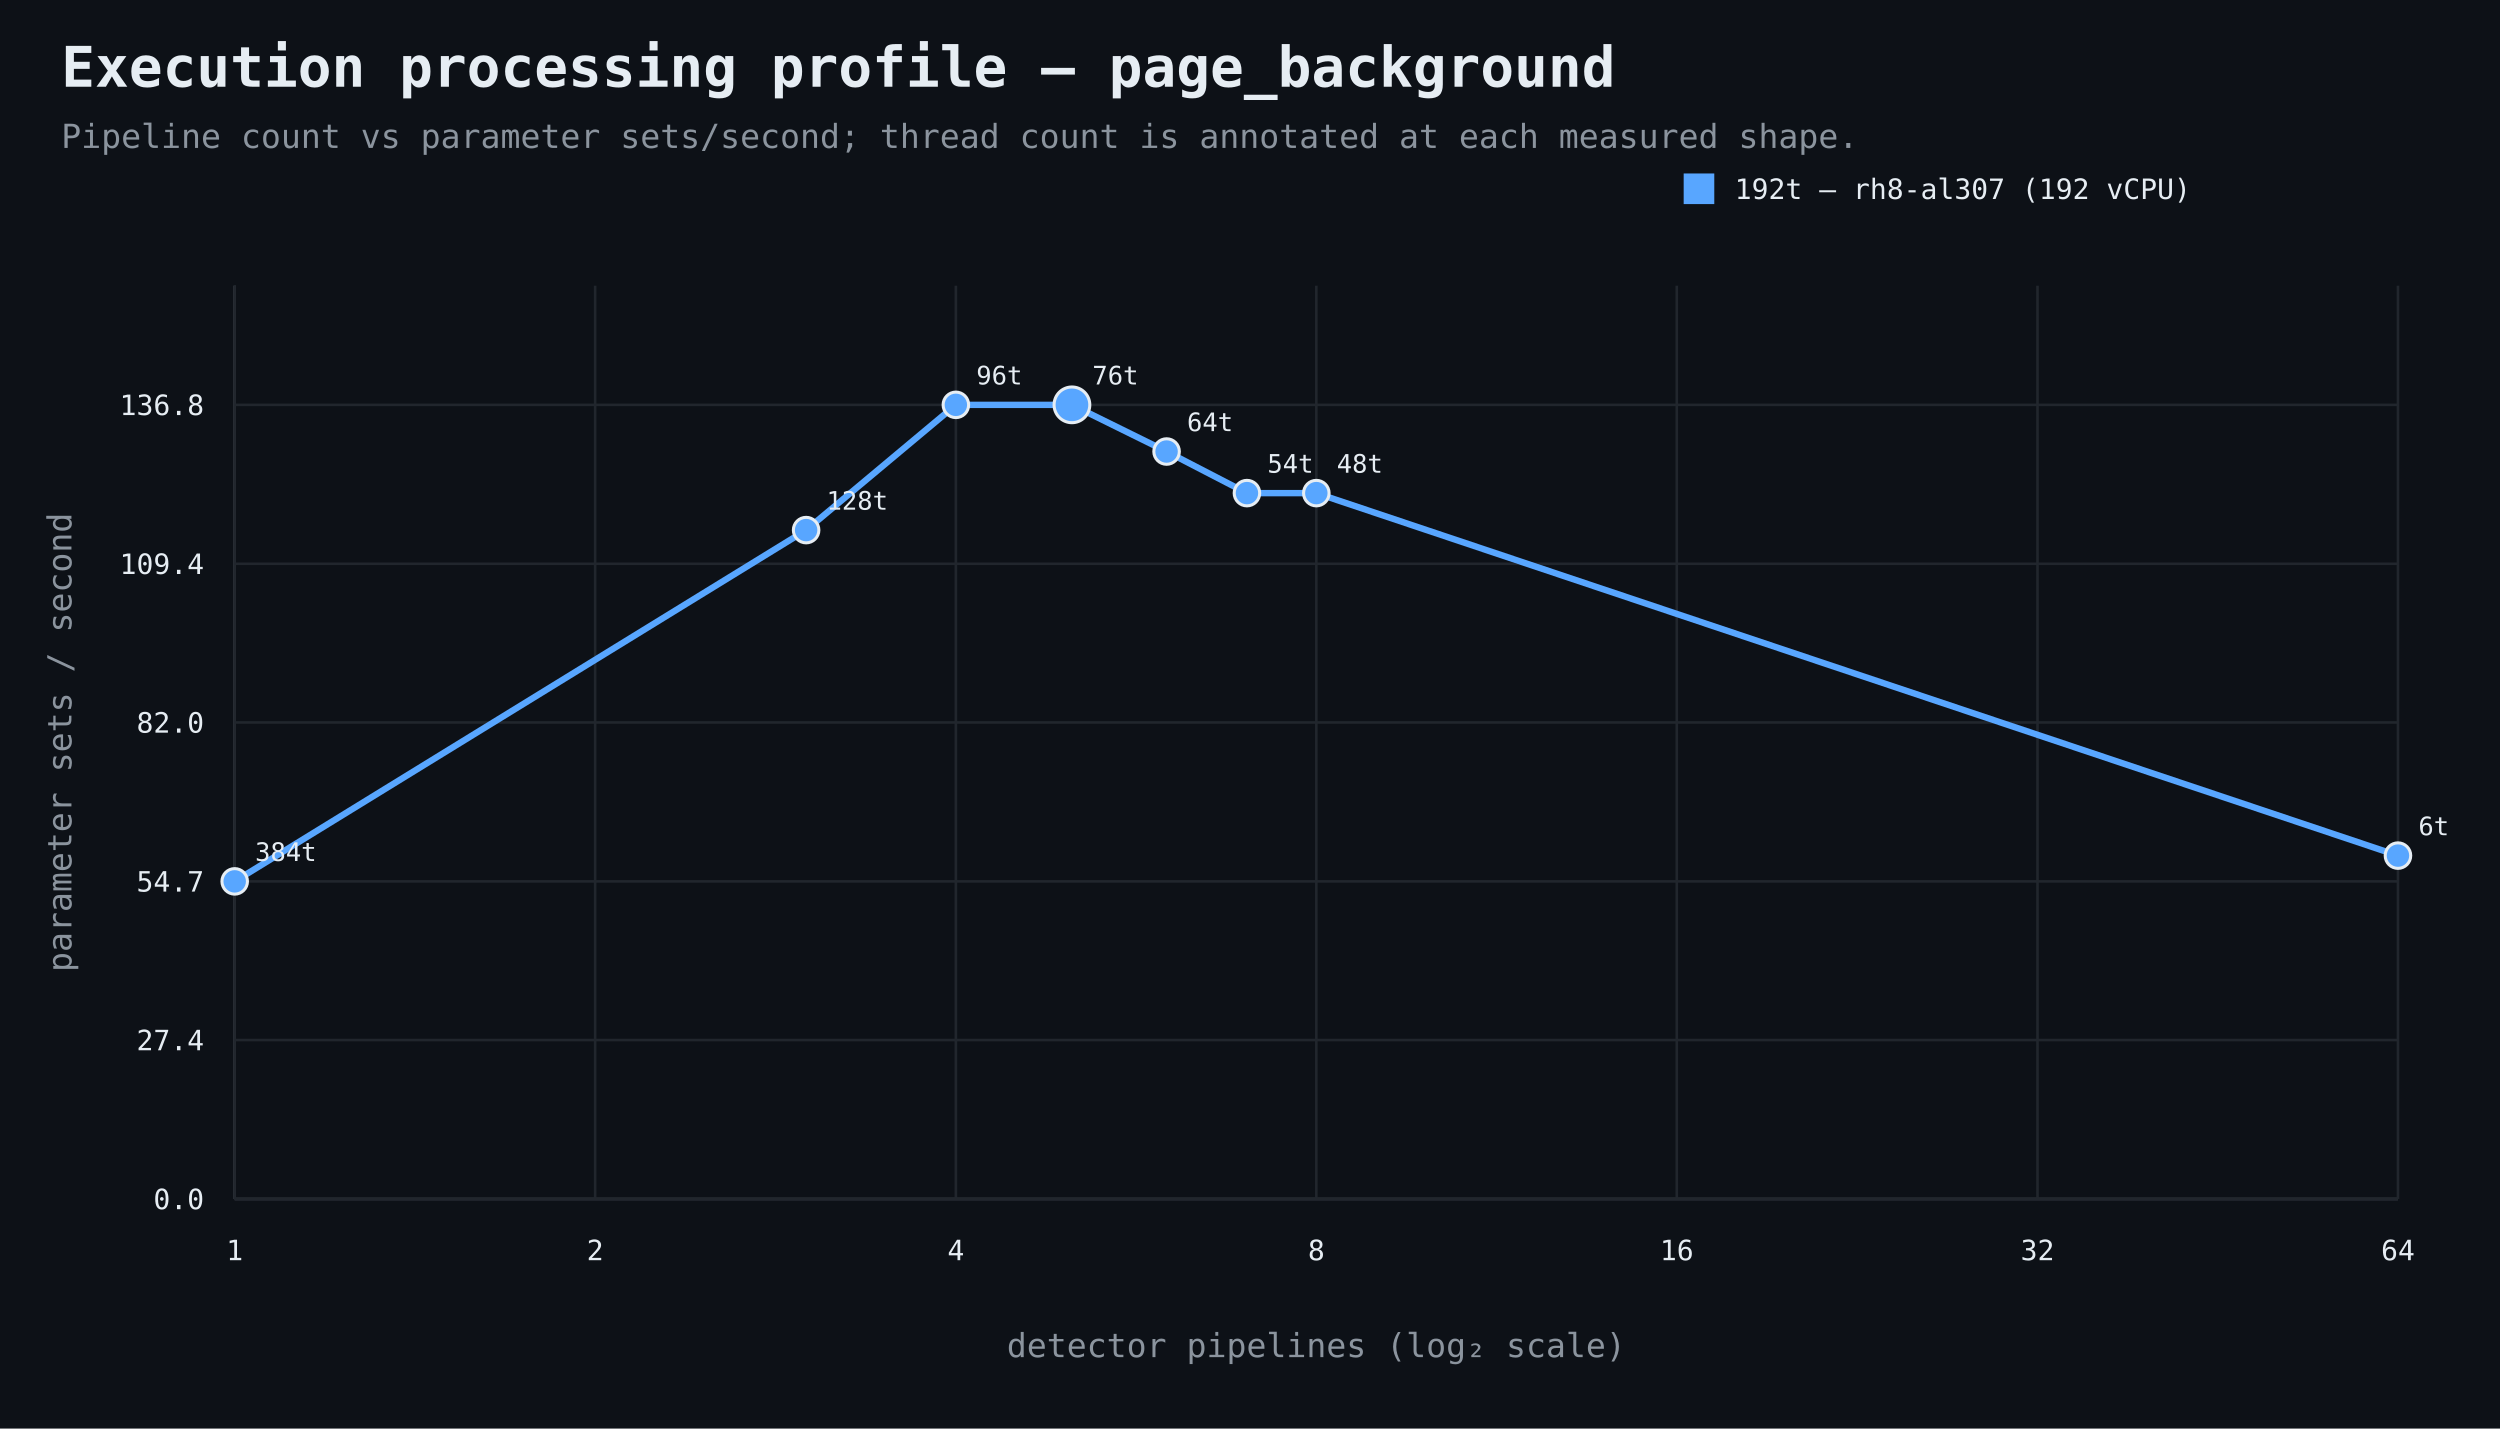
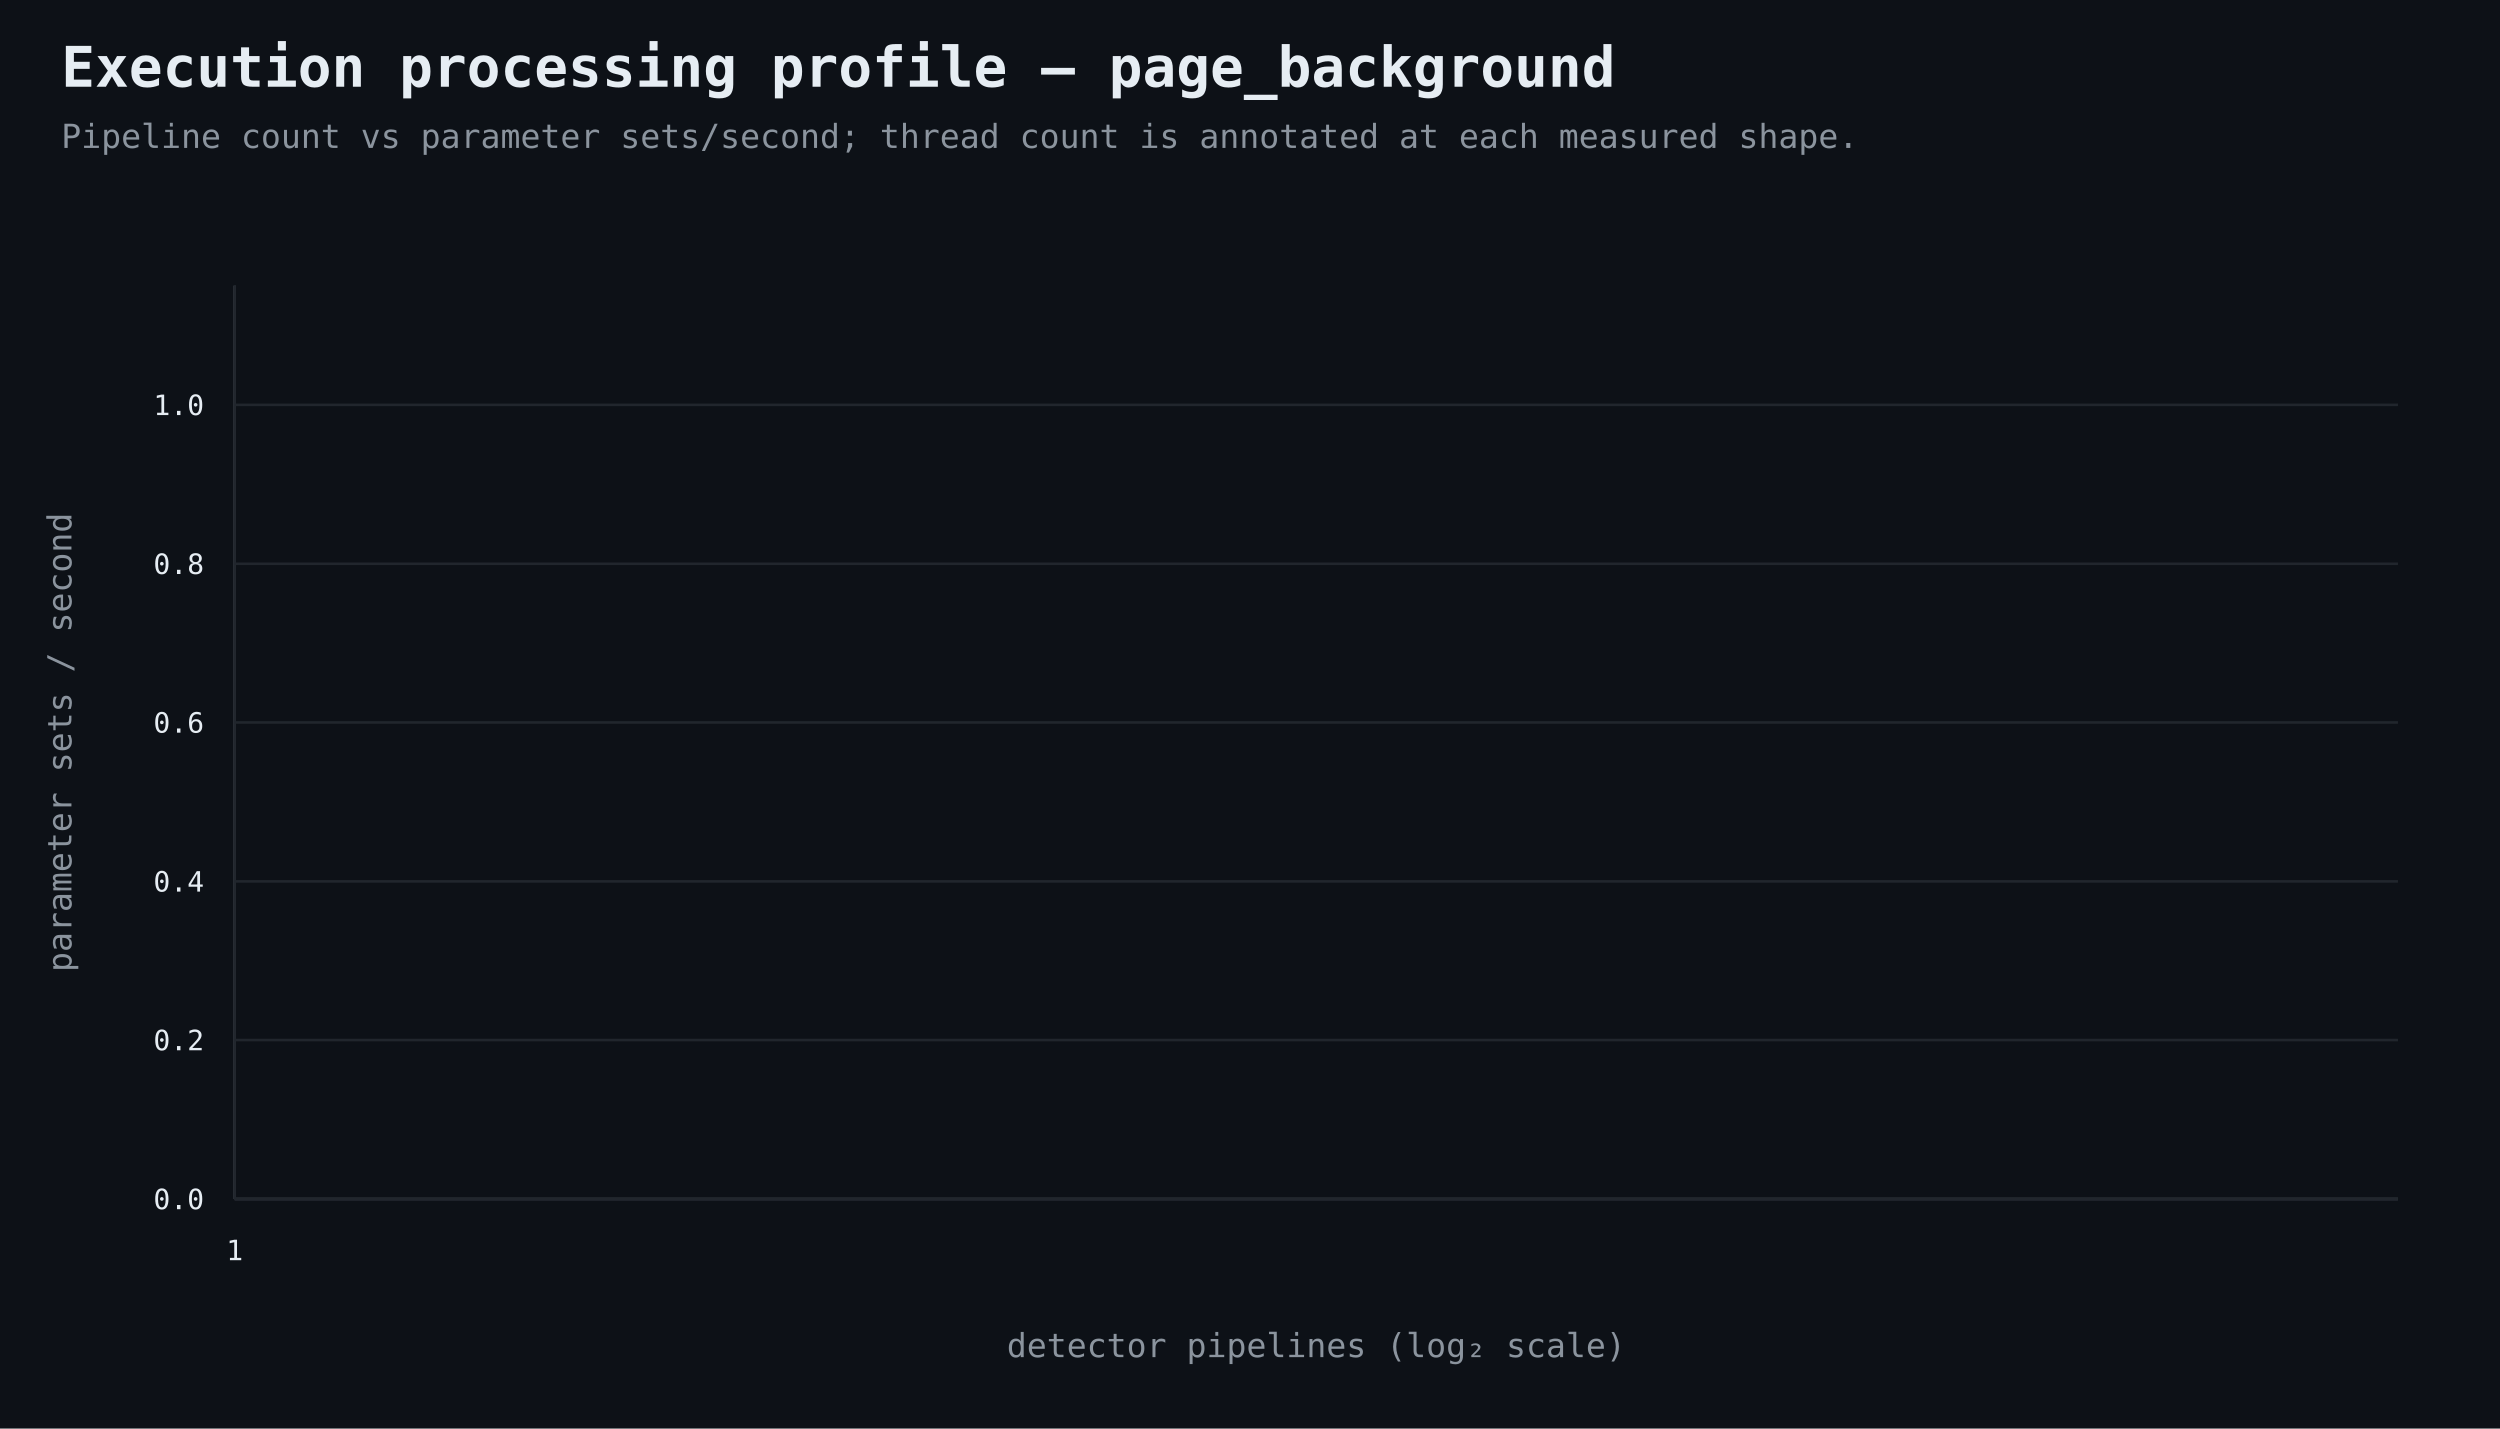
<svg xmlns="http://www.w3.org/2000/svg" width="980" height="560" viewBox="0 0 980 560">
  <rect width="100%" height="100%" fill="#0d1117" />
  <style>text{font-family:ui-monospace,SFMono-Regular,Consolas,monospace;fill:#e6edf3}.muted{fill:#8b949e}.axis{stroke:#484f58;stroke-width:1}.grid{stroke:#21262d;stroke-width:1}.point{stroke:#e6edf3;stroke-width:1.2}</style>
  <text x="24" y="34" font-size="22" font-weight="700">Execution processing profile — page_background</text>
  <text x="24" y="58" font-size="13" class="muted">Pipeline count vs parameter sets/second; thread count is annotated at each measured shape.</text>
  <line x1="92" y1="470" x2="940" y2="470" class="axis" />
  <line x1="92" y1="112" x2="92" y2="470" class="axis" />
  <line x1="92" y1="470.0" x2="940" y2="470.0" class="grid" />
  <text x="80" y="474.0" text-anchor="end" font-size="11">0.0</text>
  <line x1="92" y1="407.7" x2="940" y2="407.7" class="grid" />
-   <text x="80" y="411.7" text-anchor="end" font-size="11">27.4</text>
+   <text x="80" y="411.7" text-anchor="end" font-size="11">0.2</text>
  <line x1="92" y1="345.5" x2="940" y2="345.5" class="grid" />
-   <text x="80" y="349.5" text-anchor="end" font-size="11">54.7</text>
+   <text x="80" y="349.5" text-anchor="end" font-size="11">0.4</text>
  <line x1="92" y1="283.2" x2="940" y2="283.2" class="grid" />
-   <text x="80" y="287.2" text-anchor="end" font-size="11">82.0</text>
+   <text x="80" y="287.2" text-anchor="end" font-size="11">0.6</text>
  <line x1="92" y1="221.0" x2="940" y2="221.0" class="grid" />
-   <text x="80" y="225.0" text-anchor="end" font-size="11">109.4</text>
+   <text x="80" y="225.0" text-anchor="end" font-size="11">0.8</text>
  <line x1="92" y1="158.7" x2="940" y2="158.7" class="grid" />
-   <text x="80" y="162.7" text-anchor="end" font-size="11">136.8</text>
+   <text x="80" y="162.7" text-anchor="end" font-size="11">1.0</text>
  <line x1="92.0" y1="112" x2="92.0" y2="470" class="grid" />
  <text x="92.0" y="494" text-anchor="middle" font-size="11">1</text>
-   <line x1="233.3" y1="112" x2="233.3" y2="470" class="grid" />
-   <text x="233.3" y="494" text-anchor="middle" font-size="11">2</text>
-   <line x1="374.7" y1="112" x2="374.7" y2="470" class="grid" />
-   <text x="374.7" y="494" text-anchor="middle" font-size="11">4</text>
-   <line x1="516.0" y1="112" x2="516.0" y2="470" class="grid" />
-   <text x="516.0" y="494" text-anchor="middle" font-size="11">8</text>
-   <line x1="657.3" y1="112" x2="657.3" y2="470" class="grid" />
-   <text x="657.3" y="494" text-anchor="middle" font-size="11">16</text>
-   <line x1="798.7" y1="112" x2="798.7" y2="470" class="grid" />
-   <text x="798.7" y="494" text-anchor="middle" font-size="11">32</text>
-   <line x1="940.0" y1="112" x2="940.0" y2="470" class="grid" />
-   <text x="940.0" y="494" text-anchor="middle" font-size="11">64</text>
  <text x="516.0" y="532" text-anchor="middle" font-size="13" class="muted">detector pipelines (log₂ scale)</text>
  <text x="28" y="291.0" text-anchor="middle" font-size="13" class="muted" transform="rotate(-90 28 291.0)">parameter sets / second</text>
-   <path d="M 92.0 345.5 L 316.0 207.8 L 374.7 158.7 L 420.2 158.7 L 457.3 177.0 L 488.8 193.3 L 516.0 193.3 L 940.0 335.4" fill="none" stroke="#58a6ff" stroke-width="2.5" />
-   <circle cx="92.0" cy="345.5" r="5" fill="#58a6ff" class="point" />
-   <text x="100.0" y="337.5" text-anchor="start" font-size="10">384t</text>
-   <circle cx="316.0" cy="207.8" r="5" fill="#58a6ff" class="point" />
-   <text x="324.0" y="199.8" text-anchor="start" font-size="10">128t</text>
-   <circle cx="374.7" cy="158.7" r="5" fill="#58a6ff" class="point" />
-   <text x="382.7" y="150.7" text-anchor="start" font-size="10">96t</text>
-   <circle cx="420.2" cy="158.7" r="7" fill="#58a6ff" class="point" />
-   <text x="428.2" y="150.7" text-anchor="start" font-size="10">76t</text>
-   <circle cx="457.3" cy="177.0" r="5" fill="#58a6ff" class="point" />
-   <text x="465.3" y="169.0" text-anchor="start" font-size="10">64t</text>
-   <circle cx="488.8" cy="193.3" r="5" fill="#58a6ff" class="point" />
-   <text x="496.8" y="185.3" text-anchor="start" font-size="10">54t</text>
-   <circle cx="516.0" cy="193.3" r="5" fill="#58a6ff" class="point" />
-   <text x="524.0" y="185.3" text-anchor="start" font-size="10">48t</text>
-   <circle cx="940.0" cy="335.4" r="5" fill="#58a6ff" class="point" />
-   <text x="948.0" y="327.4" text-anchor="start" font-size="10">6t</text>
-   <rect x="660" y="68" width="12" height="12" fill="#58a6ff" />
-   <text x="680" y="78" font-size="11">192t — rh8-al307 (192 vCPU)</text>
</svg>
